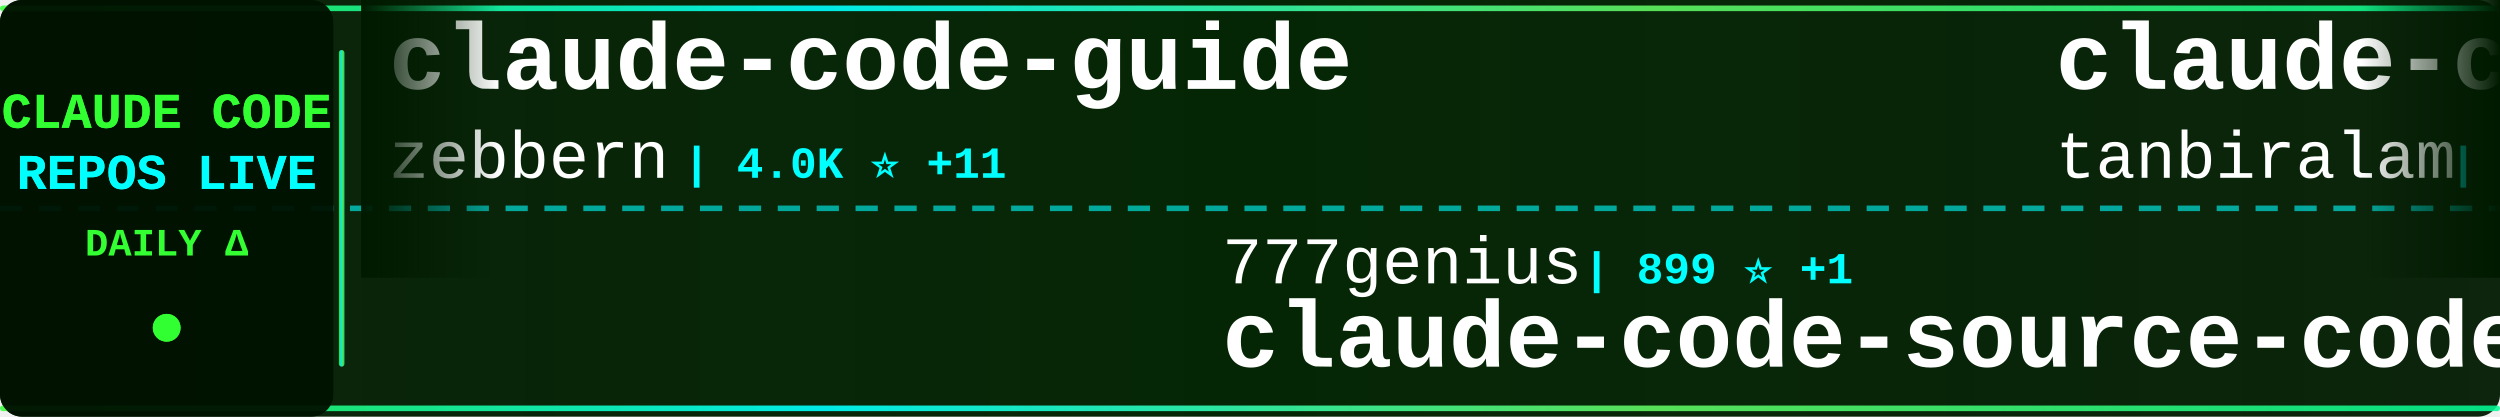
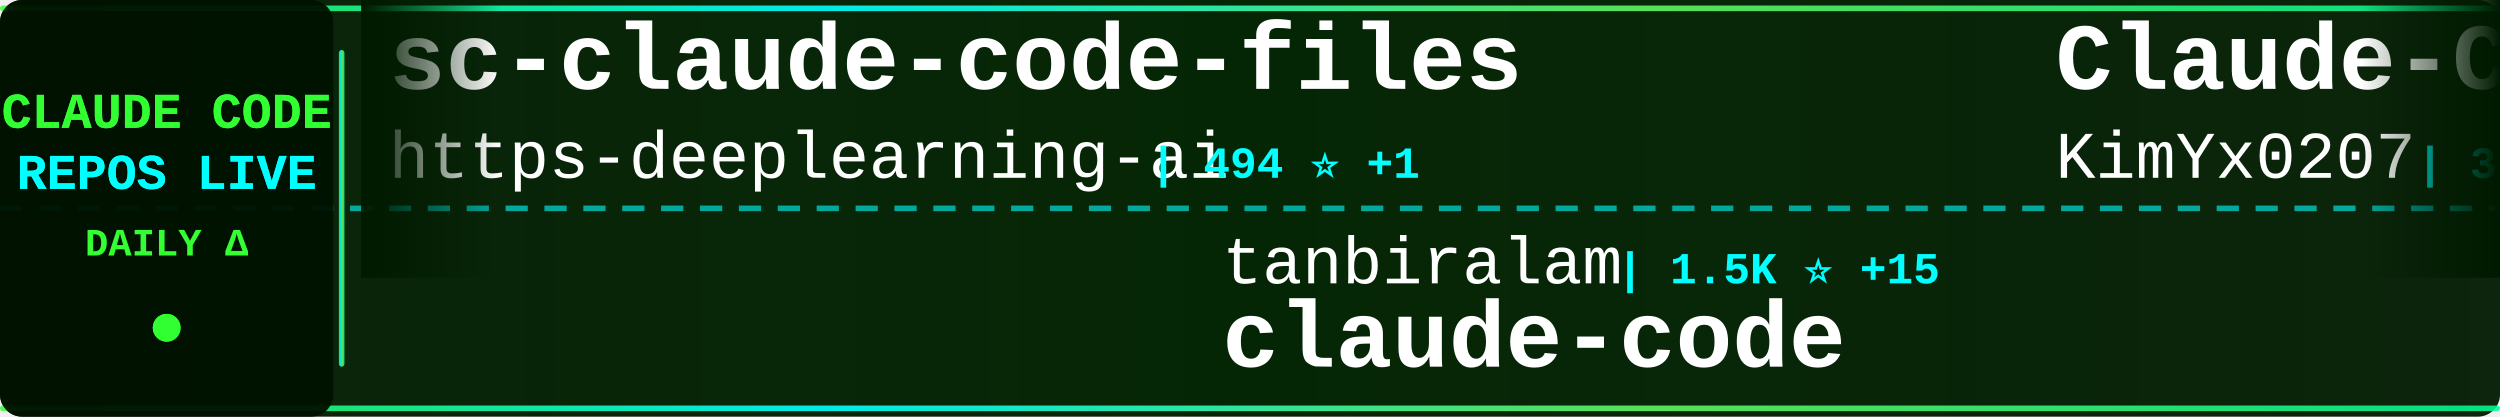
<svg xmlns="http://www.w3.org/2000/svg" width="900" height="150">
  <defs>
    <linearGradient id="tickerBg" x1="0%" y1="0%" x2="100%" y2="0%">
      <stop offset="0%" style="stop-color:#001a00;stop-opacity:0.95" />
      <stop offset="50%" style="stop-color:#002200;stop-opacity:0.98" />
      <stop offset="100%" style="stop-color:#001a00;stop-opacity:0.95" />
    </linearGradient>
    <linearGradient id="borderGrad" x1="0%" y1="0%" x2="100%" y2="0%">
      <stop offset="0%" style="stop-color:#33ff33;stop-opacity:0.85">
        <animate attributeName="stop-opacity" values="0.85;1;0.85" dur="2s" repeatCount="indefinite" />
      </stop>
      <stop offset="33%" style="stop-color:#00ffff;stop-opacity:0.9">
        <animate attributeName="stop-opacity" values="0.9;1;0.9" dur="2.2s" repeatCount="indefinite" />
      </stop>
      <stop offset="66%" style="stop-color:#66ff66;stop-opacity:0.85">
        <animate attributeName="stop-opacity" values="0.85;1;0.85" dur="1.8s" repeatCount="indefinite" />
      </stop>
      <stop offset="100%" style="stop-color:#00ff99;stop-opacity:0.85">
        <animate attributeName="stop-opacity" values="0.85;1;0.85" dur="2s" repeatCount="indefinite" />
      </stop>
    </linearGradient>
    <filter id="textGlow">
      <feGaussianBlur stdDeviation="0.1" result="coloredBlur" />
      <feMerge>
        <feMergeNode in="coloredBlur" />
        <feMergeNode in="SourceGraphic" />
      </feMerge>
    </filter>
    <filter id="metricGlow">
      <feGaussianBlur stdDeviation="0.2" result="coloredBlur" />
      <feMerge>
        <feMergeNode in="coloredBlur" />
        <feMergeNode in="SourceGraphic" />
      </feMerge>
    </filter>
    <linearGradient id="leftFade" x1="0%" y1="0%" x2="100%" y2="0%">
      <stop offset="0%" style="stop-color:#001a00;stop-opacity:1" />
      <stop offset="100%" style="stop-color:#001a00;stop-opacity:0" />
    </linearGradient>
    <linearGradient id="rightFade" x1="0%" y1="0%" x2="100%" y2="0%">
      <stop offset="0%" style="stop-color:#001a00;stop-opacity:0" />
      <stop offset="100%" style="stop-color:#001a00;stop-opacity:1" />
    </linearGradient>
  </defs>
  <rect width="900" height="150" fill="url(#tickerBg)" rx="8" />
  <rect x="0" y="2" width="900" height="2" fill="url(#borderGrad)" rx="1" />
  <rect x="0" y="146" width="900" height="2" fill="url(#borderGrad)" rx="1" />
  <line x1="0" y1="75" x2="900" y2="75" stroke="#00ffff" stroke-width="2" stroke-dasharray="8 6" opacity="0.6" />
  <rect x="0" y="0" width="120" height="150" fill="#001100" opacity="0.95" rx="8" />
  <text x="60" y="46" font-family="'Courier New', monospace" font-size="18" font-weight="bold" fill="#33ff33" text-anchor="middle" filter="url(#textGlow)">
    CLAUDE CODE
  </text>
  <text x="60" y="68" font-family="'Courier New', monospace" font-size="18" font-weight="bold" fill="#00ffff" text-anchor="middle" filter="url(#textGlow)">
    REPOS LIVE
  </text>
  <text x="60" y="92" font-family="'Courier New', monospace" font-size="14" font-weight="bold" fill="#33ff33" text-anchor="middle">
    DAILY Δ
  </text>
  <circle cx="60" cy="118" r="5" fill="#33ff33" filter="url(#metricGlow)">
    <animate attributeName="r" values="4;6;4" dur="1.5s" repeatCount="indefinite" />
    <animate attributeName="opacity" values="0.6;1;0.6" dur="1.5s" repeatCount="indefinite" />
  </circle>
  <rect x="122" y="18" width="2" height="114" fill="url(#borderGrad)" rx="1" />
  <clipPath id="tickerClip">
    <rect x="130" y="0" width="770" height="150" />
  </clipPath>
  <g clip-path="url(#tickerClip)">
    <g id="tickerItems">
      <animateTransform attributeName="transform" attributeType="XML" type="translate" from="0 0" to="-3000 0" dur="54s" repeatCount="indefinite" />
      <g transform="translate(0, 0)">
-         <text x="140" y="32" font-family="'Courier New', monospace" font-size="34" font-weight="bold" fill="#ffffff">claude-code-guide</text>
-         <text x="140" y="64" font-family="'Courier New', monospace" font-size="24" font-weight="normal" fill="#ffffff" opacity="1.0">zebbern</text>
-         <text x="246" y="64" font-family="'Courier New', monospace" font-size="16" font-weight="bold" fill="#00ffff"> | 4.0K ⭐ +11</text>
+         <text x="140" y="32" font-family="'Courier New', monospace" font-size="34" font-weight="bold" fill="#ffffff">sc-claude-code-files</text>
+         <text x="140" y="64" font-family="'Courier New', monospace" font-size="24" font-weight="normal" fill="#ffffff" opacity="1.0">https-deeplearning-ai</text>
+         <text x="414" y="64" font-family="'Courier New', monospace" font-size="16" font-weight="bold" fill="#00ffff"> | 494 ⭐ +1</text>
      </g>
      <g transform="translate(300, 0)">
-         <text x="140" y="102" font-family="'Courier New', monospace" font-size="24" font-weight="normal" fill="#ffffff" opacity="1.0">777genius</text>
-         <text x="270" y="102" font-family="'Courier New', monospace" font-size="16" font-weight="bold" fill="#00ffff"> | 899 ⭐ +1</text>
-         <text x="140" y="132" font-family="'Courier New', monospace" font-size="34" font-weight="bold" fill="#ffffff">claude-code-source-code</text>
+         <text x="140" y="102" font-family="'Courier New', monospace" font-size="24" font-weight="normal" fill="#ffffff" opacity="1.0">tanbiralam</text>
+         <text x="282" y="102" font-family="'Courier New', monospace" font-size="16" font-weight="bold" fill="#00ffff"> | 1.5K ⭐ +15</text>
+         <text x="140" y="132" font-family="'Courier New', monospace" font-size="34" font-weight="bold" fill="#ffffff">claude-code</text>
      </g>
      <g transform="translate(600, 0)">
-         <text x="140" y="32" font-family="'Courier New', monospace" font-size="34" font-weight="bold" fill="#ffffff">claude-code</text>
-         <text x="140" y="64" font-family="'Courier New', monospace" font-size="24" font-weight="normal" fill="#ffffff" opacity="1.0">tanbiralam</text>
-         <text x="282" y="64" font-family="'Courier New', monospace" font-size="16" font-weight="bold" fill="#00ffff"> | 1.5K ⭐ +14</text>
+         <text x="140" y="32" font-family="'Courier New', monospace" font-size="34" font-weight="bold" fill="#ffffff">Claude-Code-x-OpenClaw-G...</text>
+         <text x="140" y="64" font-family="'Courier New', monospace" font-size="24" font-weight="normal" fill="#ffffff" opacity="1.0">KimYx0207</text>
+         <text x="270" y="64" font-family="'Courier New', monospace" font-size="16" font-weight="bold" fill="#00ffff"> | 3.5K ⭐ +14</text>
      </g>
      <g transform="translate(900, 0)">
-         <text x="140" y="102" font-family="'Courier New', monospace" font-size="24" font-weight="normal" fill="#ffffff" opacity="1.0">mehmoodosman</text>
-         <text x="306" y="102" font-family="'Courier New', monospace" font-size="16" font-weight="bold" fill="#00ffff"> | 166 ⭐</text>
-         <text x="140" y="132" font-family="'Courier New', monospace" font-size="34" font-weight="bold" fill="#ffffff">claude-code</text>
-       </g>
-       <g transform="translate(1200, 0)">
-         <text x="140" y="32" font-family="'Courier New', monospace" font-size="34" font-weight="bold" fill="#ffffff">claude-code-tips</text>
-         <text x="140" y="64" font-family="'Courier New', monospace" font-size="24" font-weight="normal" fill="#ffffff" opacity="1.0">ykdojo</text>
-         <text x="234" y="64" font-family="'Courier New', monospace" font-size="16" font-weight="bold" fill="#00ffff"> | 7.9K ⭐ +18</text>
-       </g>
-       <g transform="translate(1500, 0)">
-         <text x="140" y="102" font-family="'Courier New', monospace" font-size="24" font-weight="normal" fill="#ffffff" opacity="1.0">JrCx7scC</text>
-         <text x="258" y="102" font-family="'Courier New', monospace" font-size="16" font-weight="bold" fill="#00ffff"> | 359 ⭐ +2</text>
-         <text x="140" y="132" font-family="'Courier New', monospace" font-size="34" font-weight="bold" fill="#ffffff">claude-code-source</text>
-       </g>
-       <g transform="translate(1800, 0)">
-         <text x="140" y="32" font-family="'Courier New', monospace" font-size="34" font-weight="bold" fill="#ffffff">awesome-claude-code-tool...</text>
-         <text x="140" y="64" font-family="'Courier New', monospace" font-size="24" font-weight="normal" fill="#ffffff" opacity="1.0">rohitg00</text>
-         <text x="258" y="64" font-family="'Courier New', monospace" font-size="16" font-weight="bold" fill="#00ffff"> | 1.4K ⭐ +17</text>
-       </g>
-       <g transform="translate(2100, 0)">
        <text x="140" y="102" font-family="'Courier New', monospace" font-size="24" font-weight="normal" fill="#ffffff" opacity="1.0">kodu-ai</text>
        <text x="246" y="102" font-family="'Courier New', monospace" font-size="16" font-weight="bold" fill="#00ffff"> | 5.3K ⭐ +1</text>
        <text x="140" y="132" font-family="'Courier New', monospace" font-size="34" font-weight="bold" fill="#ffffff">claude-coder</text>
      </g>
+       <g transform="translate(1200, 0)">
+         <text x="140" y="32" font-family="'Courier New', monospace" font-size="34" font-weight="bold" fill="#ffffff">claude-code-source-build</text>
+         <text x="140" y="64" font-family="'Courier New', monospace" font-size="24" font-weight="normal" fill="#ffffff" opacity="1.0">andrew-kramer-inno</text>
+         <text x="378" y="64" font-family="'Courier New', monospace" font-size="16" font-weight="bold" fill="#00ffff"> | 577 ⭐ +1</text>
+       </g>
+       <g transform="translate(1500, 0)">
+         <text x="140" y="102" font-family="'Courier New', monospace" font-size="24" font-weight="normal" fill="#ffffff" opacity="1.0">Cranot</text>
+         <text x="234" y="102" font-family="'Courier New', monospace" font-size="16" font-weight="bold" fill="#00ffff"> | 2.6K ⭐ +1</text>
+         <text x="140" y="132" font-family="'Courier New', monospace" font-size="34" font-weight="bold" fill="#ffffff">claude-code-guide</text>
+       </g>
+       <g transform="translate(1800, 0)">
+         <text x="140" y="32" font-family="'Courier New', monospace" font-size="34" font-weight="bold" fill="#ffffff">ralph-claude-code</text>
+         <text x="140" y="64" font-family="'Courier New', monospace" font-size="24" font-weight="normal" fill="#ffffff" opacity="1.0">frankbria</text>
+         <text x="270" y="64" font-family="'Courier New', monospace" font-size="16" font-weight="bold" fill="#00ffff"> | 8.8K ⭐ +20</text>
+       </g>
+       <g transform="translate(2100, 0)">
+         <text x="140" y="102" font-family="'Courier New', monospace" font-size="24" font-weight="normal" fill="#ffffff" opacity="1.0">affaan-m</text>
+         <text x="258" y="102" font-family="'Courier New', monospace" font-size="16" font-weight="bold" fill="#00ffff"> | 165.7K ⭐ +1.1K</text>
+         <text x="140" y="132" font-family="'Courier New', monospace" font-size="34" font-weight="bold" fill="#ffffff">everything-claude-code</text>
+       </g>
      <g transform="translate(2400, 0)">
-         <text x="140" y="32" font-family="'Courier New', monospace" font-size="34" font-weight="bold" fill="#ffffff">claude-task-master</text>
-         <text x="140" y="64" font-family="'Courier New', monospace" font-size="24" font-weight="normal" fill="#ffffff" opacity="1.0">eyaltoledano</text>
-         <text x="306" y="64" font-family="'Courier New', monospace" font-size="16" font-weight="bold" fill="#00ffff"> | 26.8K ⭐ +58</text>
+         <text x="140" y="32" font-family="'Courier New', monospace" font-size="34" font-weight="bold" fill="#ffffff">claude-code-base-action</text>
+         <text x="140" y="64" font-family="'Courier New', monospace" font-size="24" font-weight="normal" fill="#ffffff" opacity="1.0">anthropics</text>
+         <text x="282" y="64" font-family="'Courier New', monospace" font-size="16" font-weight="bold" fill="#00ffff"> | 800 ⭐ +2</text>
      </g>
      <g transform="translate(2700, 0)">
-         <text x="140" y="102" font-family="'Courier New', monospace" font-size="24" font-weight="normal" fill="#ffffff" opacity="1.0">ChrisWiles</text>
-         <text x="282" y="102" font-family="'Courier New', monospace" font-size="16" font-weight="bold" fill="#00ffff"> | 5.8K ⭐ +4</text>
-         <text x="140" y="132" font-family="'Courier New', monospace" font-size="34" font-weight="bold" fill="#ffffff">claude-code-showcase</text>
+         <text x="140" y="102" font-family="'Courier New', monospace" font-size="24" font-weight="normal" fill="#ffffff" opacity="1.0">RishabhK103</text>
+         <text x="294" y="102" font-family="'Courier New', monospace" font-size="16" font-weight="bold" fill="#00ffff"> | 67 ⭐</text>
+         <text x="140" y="132" font-family="'Courier New', monospace" font-size="34" font-weight="bold" fill="#ffffff">claude-code</text>
      </g>
      <g transform="translate(3000, 0)">
-         <text x="140" y="32" font-family="'Courier New', monospace" font-size="34" font-weight="bold" fill="#ffffff">claude-code-guide</text>
-         <text x="140" y="64" font-family="'Courier New', monospace" font-size="24" font-weight="normal" fill="#ffffff" opacity="1.0">zebbern</text>
-         <text x="246" y="64" font-family="'Courier New', monospace" font-size="16" font-weight="bold" fill="#00ffff"> | 4.0K ⭐ +11</text>
+         <text x="140" y="32" font-family="'Courier New', monospace" font-size="34" font-weight="bold" fill="#ffffff">sc-claude-code-files</text>
+         <text x="140" y="64" font-family="'Courier New', monospace" font-size="24" font-weight="normal" fill="#ffffff" opacity="1.0">https-deeplearning-ai</text>
+         <text x="414" y="64" font-family="'Courier New', monospace" font-size="16" font-weight="bold" fill="#00ffff"> | 494 ⭐ +1</text>
      </g>
      <g transform="translate(3300, 0)">
-         <text x="140" y="102" font-family="'Courier New', monospace" font-size="24" font-weight="normal" fill="#ffffff" opacity="1.0">777genius</text>
-         <text x="270" y="102" font-family="'Courier New', monospace" font-size="16" font-weight="bold" fill="#00ffff"> | 899 ⭐ +1</text>
-         <text x="140" y="132" font-family="'Courier New', monospace" font-size="34" font-weight="bold" fill="#ffffff">claude-code-source-code</text>
+         <text x="140" y="102" font-family="'Courier New', monospace" font-size="24" font-weight="normal" fill="#ffffff" opacity="1.0">tanbiralam</text>
+         <text x="282" y="102" font-family="'Courier New', monospace" font-size="16" font-weight="bold" fill="#00ffff"> | 1.5K ⭐ +15</text>
+         <text x="140" y="132" font-family="'Courier New', monospace" font-size="34" font-weight="bold" fill="#ffffff">claude-code</text>
      </g>
      <g transform="translate(3600, 0)">
-         <text x="140" y="32" font-family="'Courier New', monospace" font-size="34" font-weight="bold" fill="#ffffff">claude-code</text>
-         <text x="140" y="64" font-family="'Courier New', monospace" font-size="24" font-weight="normal" fill="#ffffff" opacity="1.0">tanbiralam</text>
-         <text x="282" y="64" font-family="'Courier New', monospace" font-size="16" font-weight="bold" fill="#00ffff"> | 1.5K ⭐ +14</text>
+         <text x="140" y="32" font-family="'Courier New', monospace" font-size="34" font-weight="bold" fill="#ffffff">Claude-Code-x-OpenClaw-G...</text>
+         <text x="140" y="64" font-family="'Courier New', monospace" font-size="24" font-weight="normal" fill="#ffffff" opacity="1.0">KimYx0207</text>
+         <text x="270" y="64" font-family="'Courier New', monospace" font-size="16" font-weight="bold" fill="#00ffff"> | 3.5K ⭐ +14</text>
      </g>
      <g transform="translate(3900, 0)">
-         <text x="140" y="102" font-family="'Courier New', monospace" font-size="24" font-weight="normal" fill="#ffffff" opacity="1.0">mehmoodosman</text>
-         <text x="306" y="102" font-family="'Courier New', monospace" font-size="16" font-weight="bold" fill="#00ffff"> | 166 ⭐</text>
-         <text x="140" y="132" font-family="'Courier New', monospace" font-size="34" font-weight="bold" fill="#ffffff">claude-code</text>
+         <text x="140" y="102" font-family="'Courier New', monospace" font-size="24" font-weight="normal" fill="#ffffff" opacity="1.0">kodu-ai</text>
+         <text x="246" y="102" font-family="'Courier New', monospace" font-size="16" font-weight="bold" fill="#00ffff"> | 5.3K ⭐ +1</text>
+         <text x="140" y="132" font-family="'Courier New', monospace" font-size="34" font-weight="bold" fill="#ffffff">claude-coder</text>
      </g>
    </g>
  </g>
  <rect x="130" y="0" width="50" height="100" fill="url(#leftFade)" />
  <rect x="850" y="0" width="50" height="100" fill="url(#rightFade)" />
</svg>
